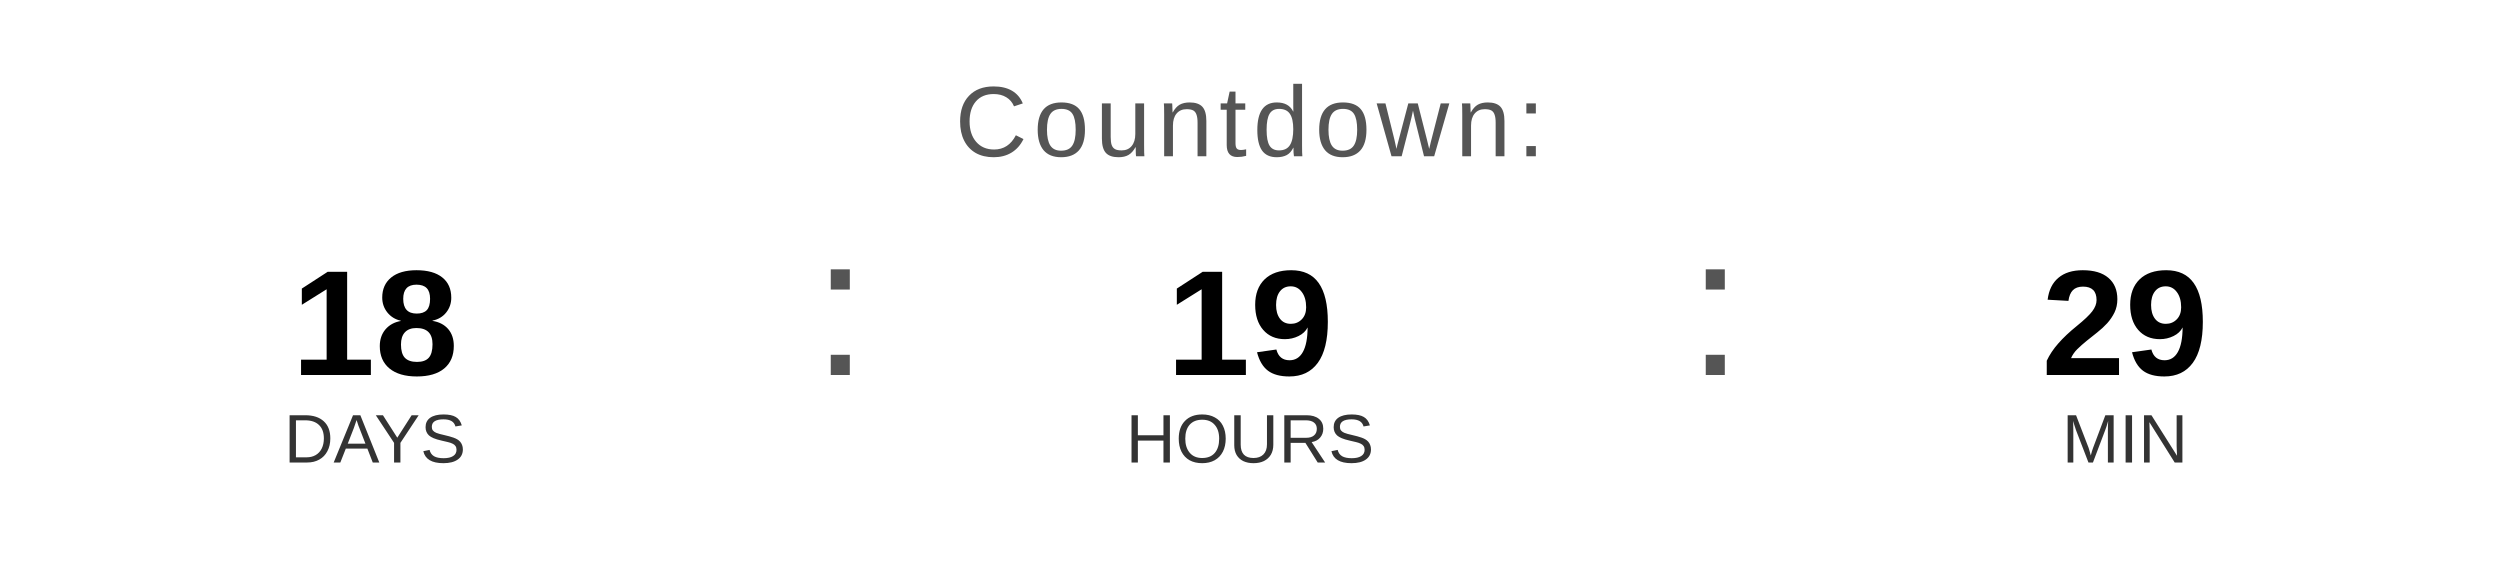
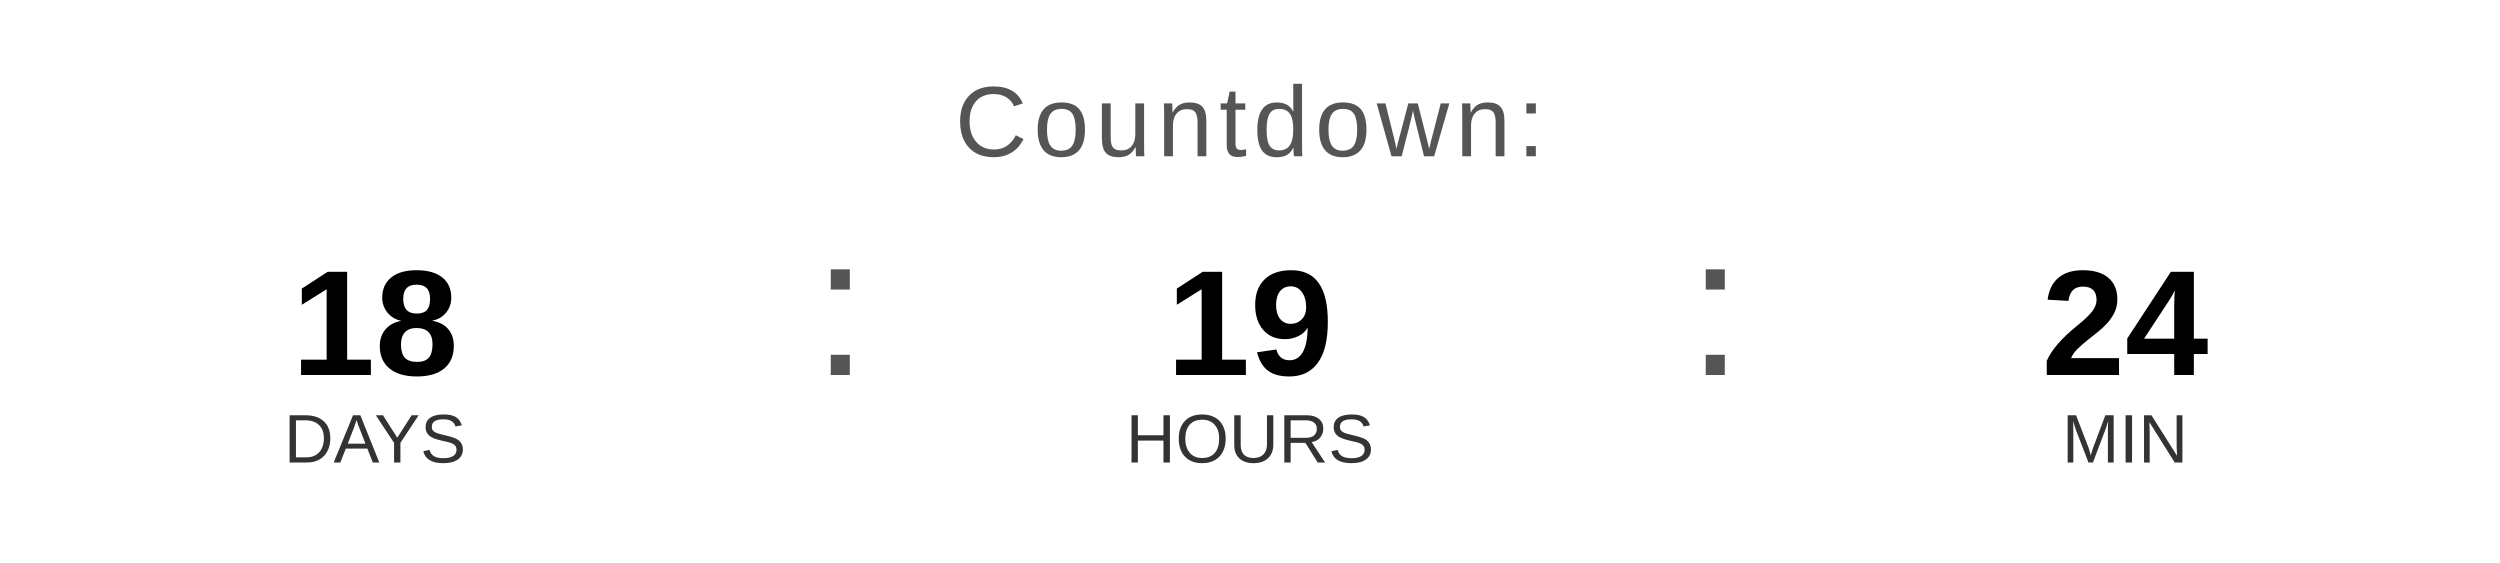
<svg xmlns="http://www.w3.org/2000/svg" width="400" height="90" viewBox="0 0 400 90">
  <text x="200" y="25" font-family="Arial, Helvetica, sans-serif" font-size="16" fill="#555555" text-anchor="middle" letter-spacing="1">
    Countdown:
  </text>
  <text x="60" y="60" font-family="Arial, Helvetica, sans-serif" font-size="24" font-weight="bold" fill="#000000" text-anchor="middle">18</text>
  <text x="60" y="74" font-family="Arial, Helvetica, sans-serif" font-size="11" fill="#333333" text-anchor="middle">DAYS</text>
  <text x="130" y="60" font-family="Arial, sans-serif" font-size="32" fill="#555555">:</text>
  <text x="200" y="60" font-family="Arial, Helvetica, sans-serif" font-size="24" font-weight="bold" fill="#000000" text-anchor="middle">19</text>
  <text x="200" y="74" font-family="Arial, Helvetica, sans-serif" font-size="11" fill="#333333" text-anchor="middle">HOURS</text>
  <text x="270" y="60" font-family="Arial, sans-serif" font-size="32" fill="#555555">:</text>
-   <text x="340" y="60" font-family="Arial, Helvetica, sans-serif" font-size="24" font-weight="bold" fill="#000000" text-anchor="middle">29</text>
+   <text x="340" y="60" font-family="Arial, Helvetica, sans-serif" font-size="24" font-weight="bold" fill="#000000" text-anchor="middle">24</text>
  <text x="340" y="74" font-family="Arial, Helvetica, sans-serif" font-size="11" fill="#333333" text-anchor="middle">MIN</text>
</svg>
